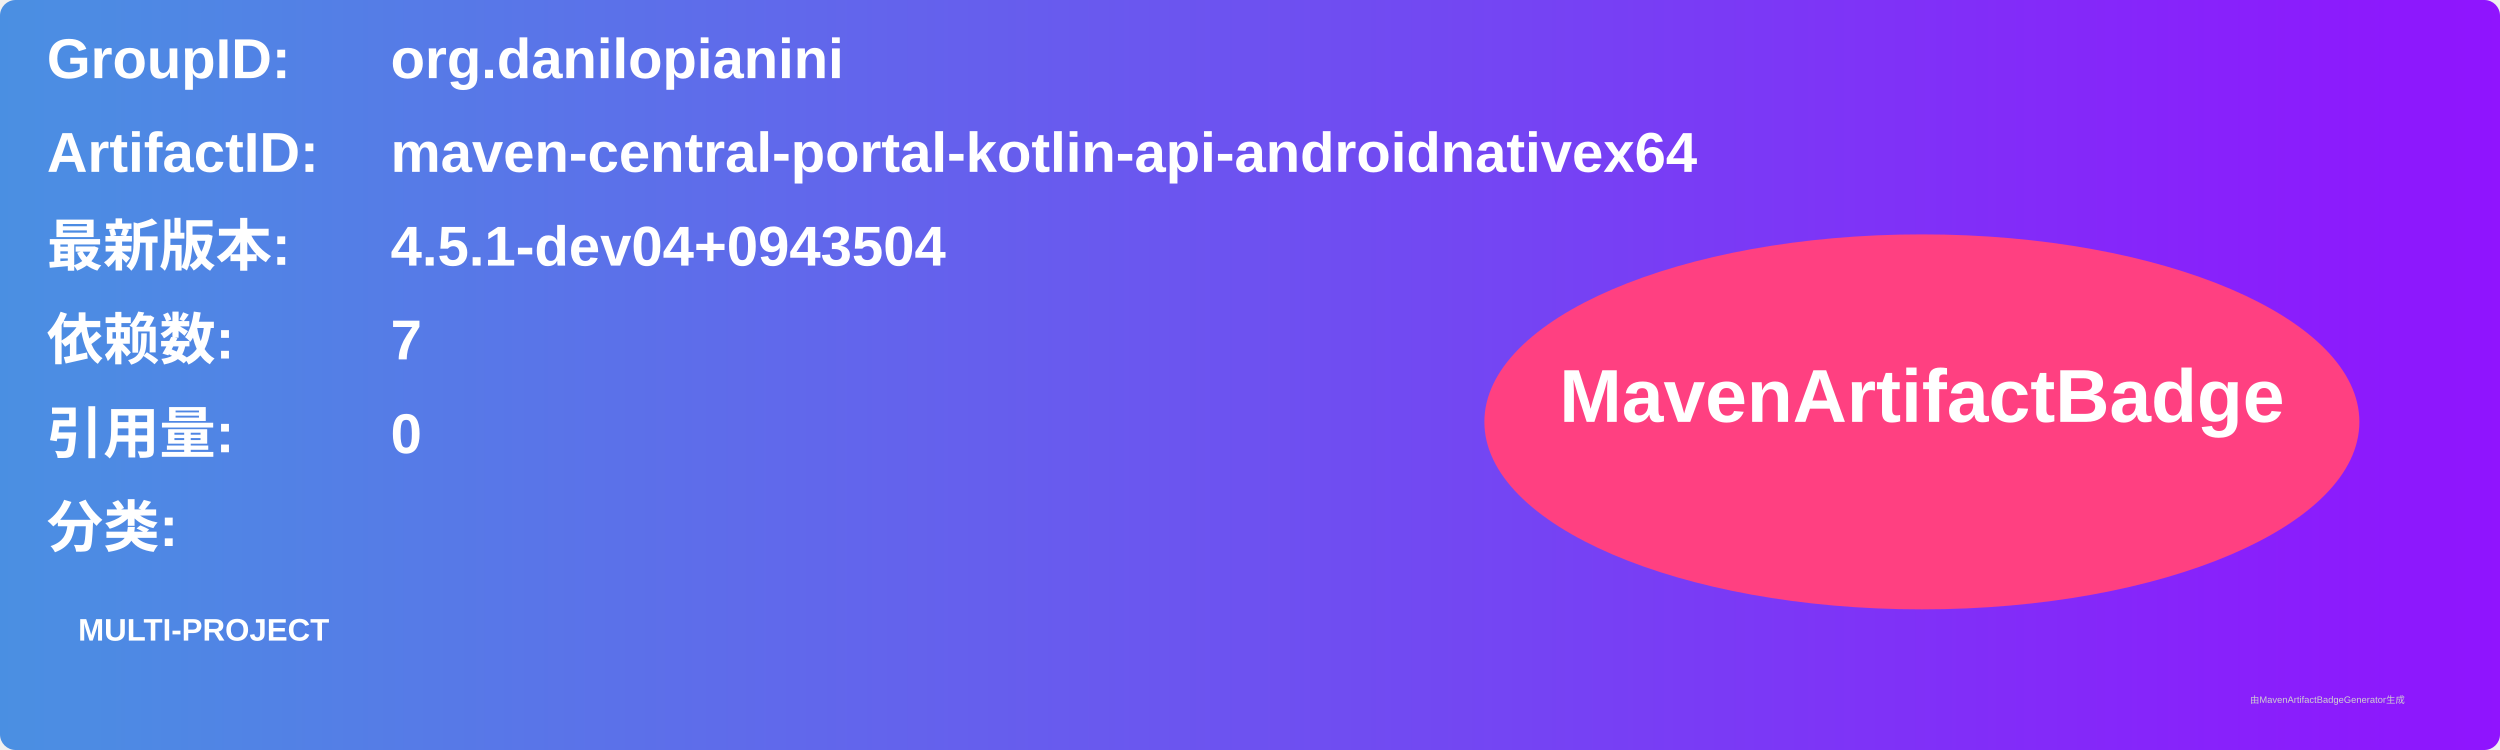
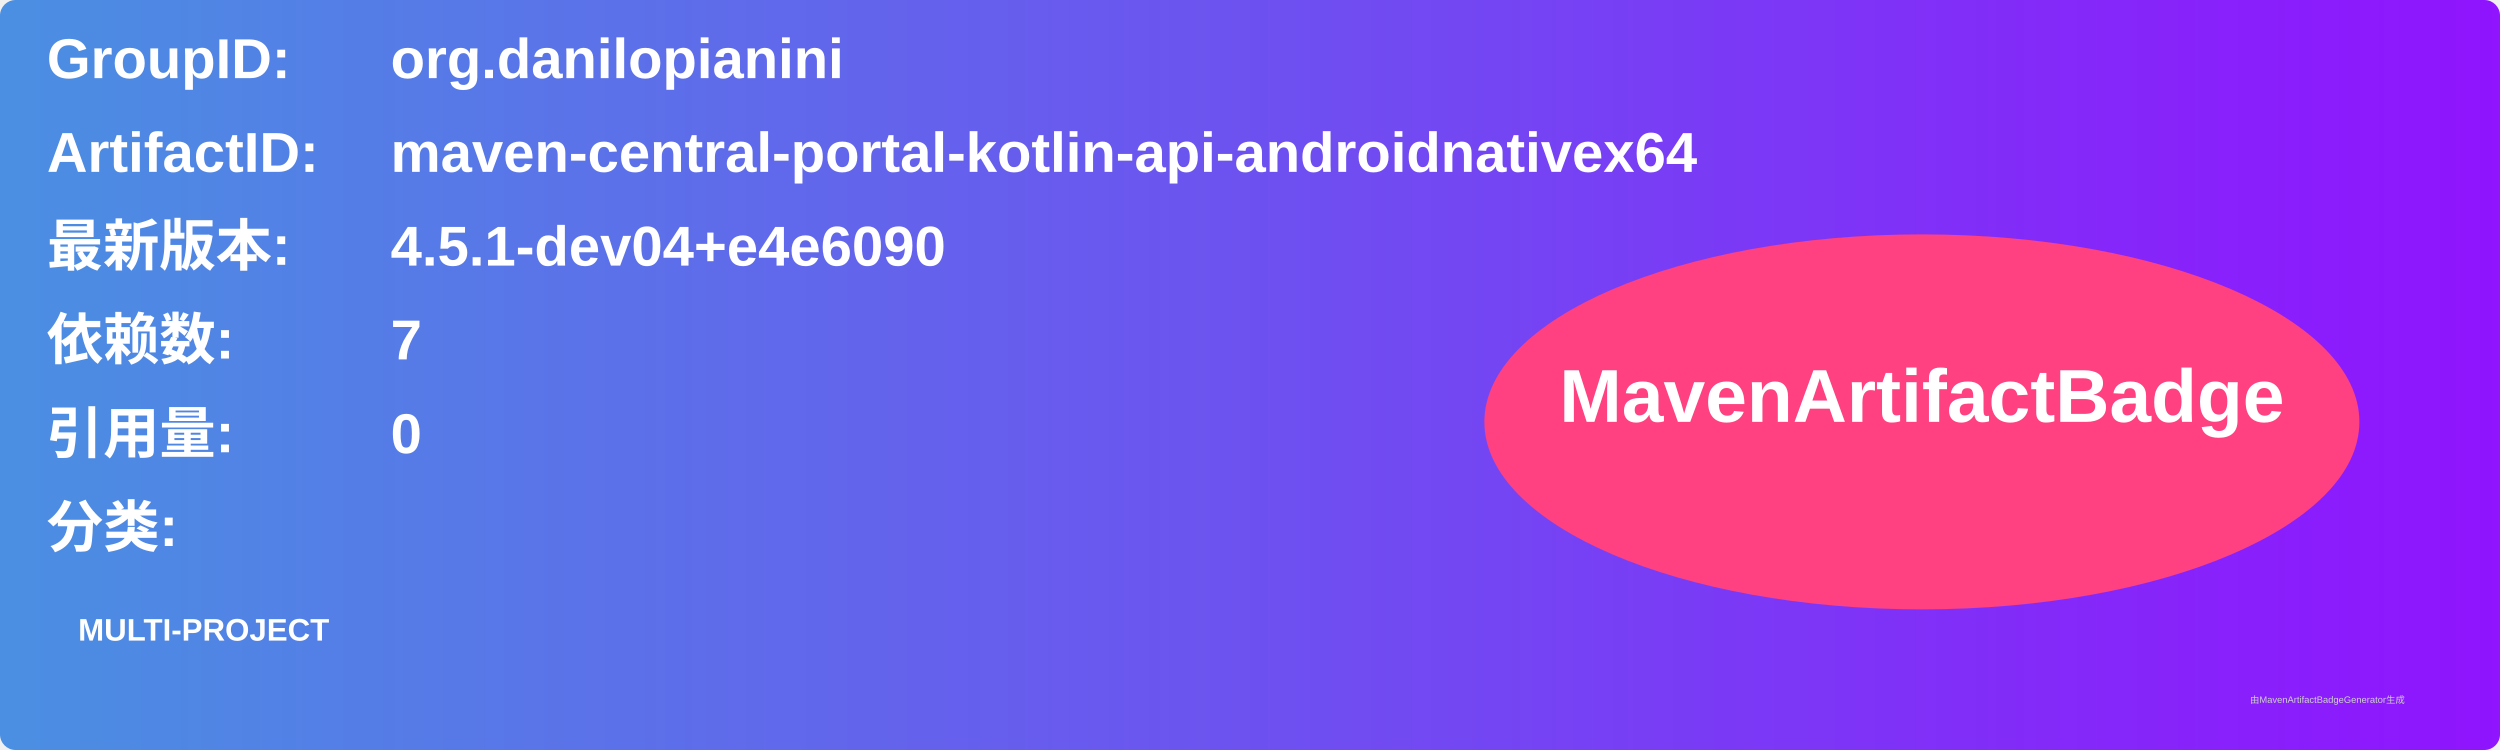
<svg xmlns="http://www.w3.org/2000/svg" width="800" height="240" viewBox="0 0 800 240">
  <linearGradient id="grad" x1="0%" y1="0%" x2="100%" y2="0%">
    <stop offset="0%" stop-color="#4a90e2" />
    <stop offset="100%" stop-color="#9013fe" />
  </linearGradient>
  <rect width="100%" height="100%" rx="5" ry="5" fill="url(#grad)" />
  <g transform="translate(15, 15)">
    <text x="0" y="10" font-family="Arial" font-size="18" fill="white" font-weight="bold" width="260">GroupID:</text>
    <text x="110" y="10" font-family="Arial" font-size="18" fill="white" font-weight="bold" width="460">org.danilopianini</text>
    <text x="0" y="40" font-family="Arial" font-size="18" fill="white" font-weight="bold" width="260">ArtifactID:</text>
    <text x="110" y="40" font-family="Arial" font-size="18" fill="white" font-weight="bold" width="460">maven-central-portal-kotlin-api-androidnativex64</text>
    <text x="0" y="70" font-family="Arial" font-size="18" fill="white" font-weight="bold">最新版本:</text>
    <text x="110" y="70" font-family="Arial" font-size="18" fill="white" font-weight="bold">
-       <tspan font-weight="bold">4.5.1-dev04+0943504</tspan>
+       <tspan font-weight="bold">4.5.1-dev04+e4e6090</tspan>
    </text>
    <text x="0" y="100" font-family="Arial" font-size="18" fill="white" font-weight="bold">依赖数: </text>
    <text x="110" y="100" font-family="Arial" font-size="18" fill="white">
      <tspan font-weight="bold">7</tspan>
    </text>
    <text x="0" y="130" font-family="Arial" font-size="18" fill="white" font-weight="bold">引用量: </text>
    <text x="110" y="130" font-family="Arial" font-size="18" fill="white">
      <tspan font-weight="bold">0</tspan>
    </text>
    <text x="0" y="160" font-family="Arial" font-size="18" fill="white" font-weight="bold">分类:</text>
    <text x="10" y="190" font-family="Arial" font-size="10" fill="white">
      <tspan font-weight="bold">MULTI-PROJECT</tspan>
    </text>
    <ellipse cx="600" cy="120" rx="140" ry="60" fill="#ff4081" />
    <text x="600" y="120" text-anchor="middle" font-family="Arial" font-size="24" fill="white" font-weight="bold">MavenArtifactBadge</text>
  </g>
  <text x="720" y="225" font-family="Arial" font-size="3" fill="#d0d0d0">由MavenArtifactBadgeGenerator生成</text>
</svg>
